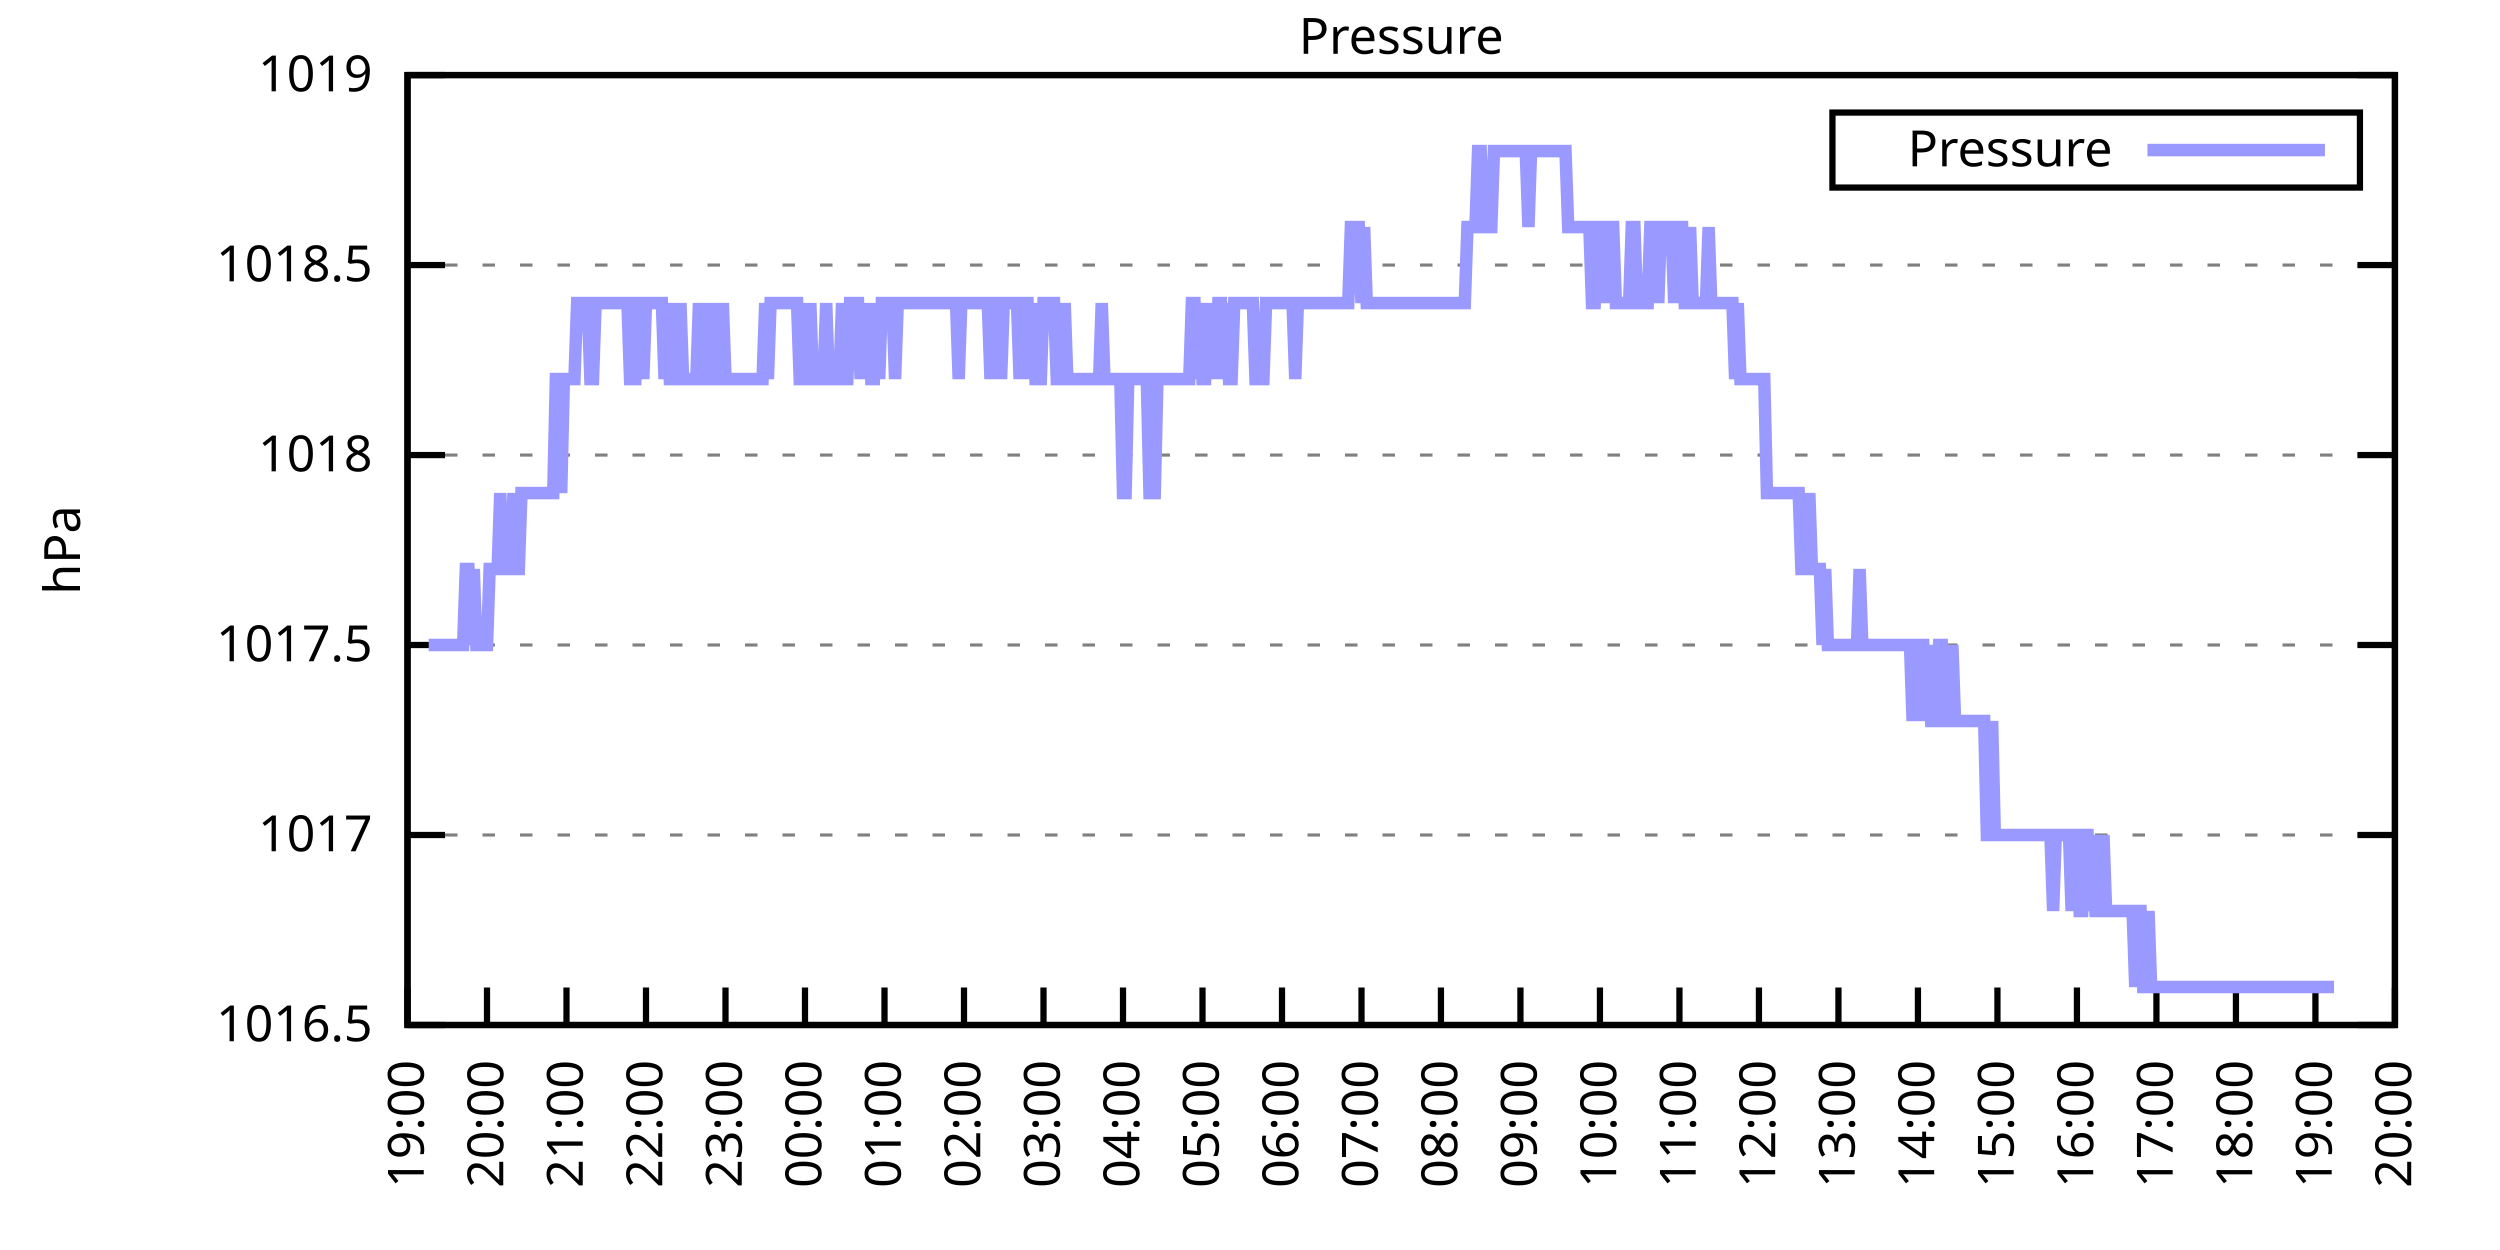
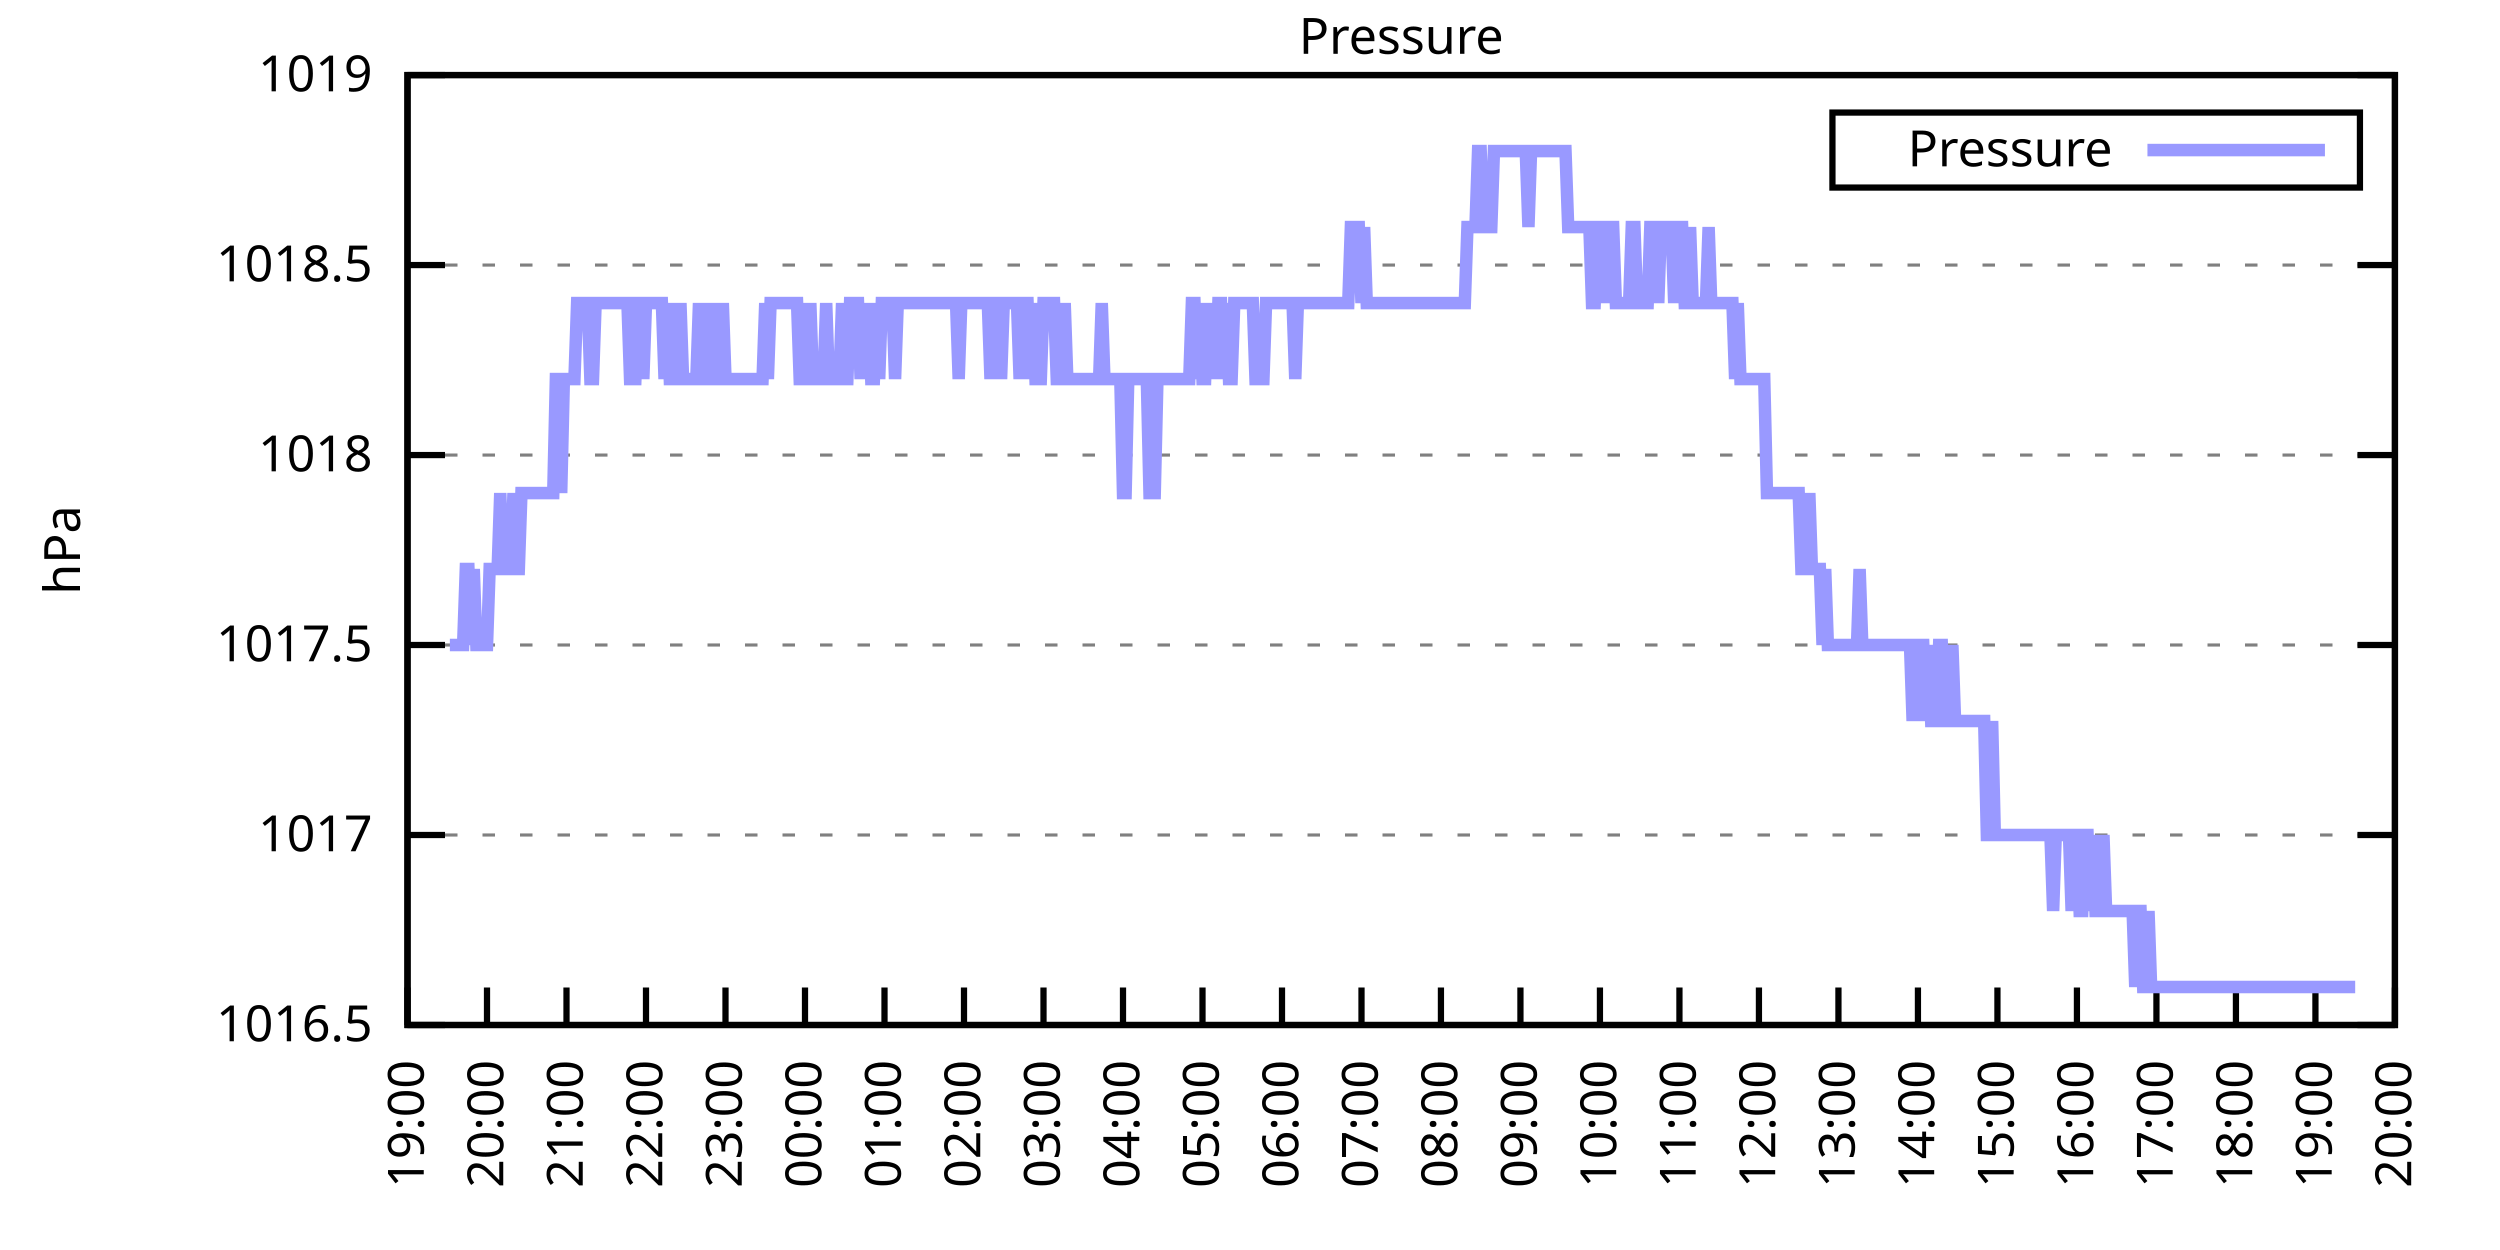
<svg xmlns="http://www.w3.org/2000/svg" xmlns:xlink="http://www.w3.org/1999/xlink" width="400" height="200" viewBox="0 0 400 200">
  <g id="gnuplot_canvas">
    <rect x="0" y="0" width="400" height="200" fill="none" />
    <defs>
      <circle id="gpDot" r="0.5" stroke-width="0.5" stroke="currentColor" />
      <path id="gpPt0" stroke-width="0.333" stroke="currentColor" d="M-1,0 h2 M0,-1 v2" />
      <path id="gpPt1" stroke-width="0.333" stroke="currentColor" d="M-1,-1 L1,1 M1,-1 L-1,1" />
      <path id="gpPt2" stroke-width="0.333" stroke="currentColor" d="M-1,0 L1,0 M0,-1 L0,1 M-1,-1 L1,1 M-1,1 L1,-1" />
      <rect id="gpPt3" stroke-width="0.333" stroke="currentColor" x="-1" y="-1" width="2" height="2" />
      <rect id="gpPt4" stroke-width="0.333" stroke="currentColor" fill="currentColor" x="-1" y="-1" width="2" height="2" />
      <circle id="gpPt5" stroke-width="0.333" stroke="currentColor" cx="0" cy="0" r="1" />
      <use xlink:href="#gpPt5" id="gpPt6" fill="currentColor" stroke="none" />
      <path id="gpPt7" stroke-width="0.333" stroke="currentColor" d="M0,-1.33 L-1.33,0.67 L1.33,0.67 z" />
      <use xlink:href="#gpPt7" id="gpPt8" fill="currentColor" stroke="none" />
      <use xlink:href="#gpPt7" id="gpPt9" stroke="currentColor" transform="rotate(180)" />
      <use xlink:href="#gpPt9" id="gpPt10" fill="currentColor" stroke="none" />
      <use xlink:href="#gpPt3" id="gpPt11" stroke="currentColor" transform="rotate(45)" />
      <use xlink:href="#gpPt11" id="gpPt12" fill="currentColor" stroke="none" />
      <path id="gpPt13" stroke-width="0.333" stroke="currentColor" d="M0,1.330 L1.265,0.411 L0.782,-1.067 L-0.782,-1.076 L-1.265,0.411 z" />
      <use xlink:href="#gpPt13" id="gpPt14" fill="currentColor" stroke="none" />
      <filter id="textbox" filterUnits="objectBoundingBox" x="0" y="0" height="1" width="1">
        <feFlood flood-color="white" flood-opacity="1" result="bgnd" />
        <feComposite in="SourceGraphic" in2="bgnd" operator="atop" />
      </filter>
      <filter id="greybox" filterUnits="objectBoundingBox" x="0" y="0" height="1" width="1">
        <feFlood flood-color="lightgrey" flood-opacity="1" result="grey" />
        <feComposite in="SourceGraphic" in2="grey" operator="atop" />
      </filter>
    </defs>
    <g fill="none" color="white" stroke="currentColor" stroke-width="1.00" stroke-linecap="butt" stroke-linejoin="miter">
</g>
    <g fill="none" color="black" stroke="currentColor" stroke-width="1.00" stroke-linecap="butt" stroke-linejoin="miter">
      <g stroke="none" shape-rendering="crispEdges">
        <polygon fill="rgb(255, 255, 255)" points="65.20,164.00 383.18,164.00 383.18,12.02 65.20,12.02 " />
      </g>
    </g>
    <g fill="none" color="black" stroke="currentColor" stroke-width="1.00" stroke-linecap="butt" stroke-linejoin="miter">
</g>
    <g fill="none" color="black" stroke="black" stroke-width="0.50" stroke-linecap="butt" stroke-linejoin="miter">
</g>
    <g fill="none" color="gray" stroke="currentColor" stroke-width="0.50" stroke-linecap="butt" stroke-linejoin="miter">
      <path stroke="gray" stroke-dasharray="2,4" class="gridline" d="M65.20,164.00 L383.19,164.00  " />
    </g>
    <g fill="none" color="gray" stroke="gray" stroke-width="1.00" stroke-linecap="butt" stroke-linejoin="miter">
</g>
    <g fill="none" color="black" stroke="currentColor" stroke-width="1.00" stroke-linecap="butt" stroke-linejoin="miter">
      <path stroke="black" d="M65.20,164.00 L71.20,164.00 M383.19,164.00 L377.19,164.00  " />
      <g transform="translate(59.60,166.60)" stroke="none" fill="black" font-family="Sans" font-size="8.00" text-anchor="end">
        <text>
          <tspan font-family="Sans"> 1016.5</tspan>
        </text>
      </g>
    </g>
    <g fill="none" color="black" stroke="currentColor" stroke-width="1.00" stroke-linecap="butt" stroke-linejoin="miter">
</g>
    <g fill="none" color="black" stroke="black" stroke-width="0.50" stroke-linecap="butt" stroke-linejoin="miter">
</g>
    <g fill="none" color="gray" stroke="currentColor" stroke-width="0.50" stroke-linecap="butt" stroke-linejoin="miter">
      <path stroke="gray" stroke-dasharray="2,4" class="gridline" d="M65.20,133.60 L383.19,133.60  " />
    </g>
    <g fill="none" color="gray" stroke="gray" stroke-width="1.00" stroke-linecap="butt" stroke-linejoin="miter">
</g>
    <g fill="none" color="black" stroke="currentColor" stroke-width="1.00" stroke-linecap="butt" stroke-linejoin="miter">
      <path stroke="black" d="M65.20,133.60 L71.20,133.60 M383.19,133.60 L377.19,133.60  " />
      <g transform="translate(59.60,136.20)" stroke="none" fill="black" font-family="Sans" font-size="8.00" text-anchor="end">
        <text>
          <tspan font-family="Sans"> 1017</tspan>
        </text>
      </g>
    </g>
    <g fill="none" color="black" stroke="currentColor" stroke-width="1.00" stroke-linecap="butt" stroke-linejoin="miter">
</g>
    <g fill="none" color="black" stroke="black" stroke-width="0.50" stroke-linecap="butt" stroke-linejoin="miter">
</g>
    <g fill="none" color="gray" stroke="currentColor" stroke-width="0.50" stroke-linecap="butt" stroke-linejoin="miter">
      <path stroke="gray" stroke-dasharray="2,4" class="gridline" d="M65.20,103.20 L383.19,103.20  " />
    </g>
    <g fill="none" color="gray" stroke="gray" stroke-width="1.00" stroke-linecap="butt" stroke-linejoin="miter">
</g>
    <g fill="none" color="black" stroke="currentColor" stroke-width="1.00" stroke-linecap="butt" stroke-linejoin="miter">
      <path stroke="black" d="M65.20,103.20 L71.20,103.20 M383.19,103.20 L377.19,103.20  " />
      <g transform="translate(59.60,105.80)" stroke="none" fill="black" font-family="Sans" font-size="8.00" text-anchor="end">
        <text>
          <tspan font-family="Sans"> 1017.5</tspan>
        </text>
      </g>
    </g>
    <g fill="none" color="black" stroke="currentColor" stroke-width="1.00" stroke-linecap="butt" stroke-linejoin="miter">
</g>
    <g fill="none" color="black" stroke="black" stroke-width="0.50" stroke-linecap="butt" stroke-linejoin="miter">
</g>
    <g fill="none" color="gray" stroke="currentColor" stroke-width="0.50" stroke-linecap="butt" stroke-linejoin="miter">
      <path stroke="gray" stroke-dasharray="2,4" class="gridline" d="M65.20,72.81 L383.19,72.81  " />
    </g>
    <g fill="none" color="gray" stroke="gray" stroke-width="1.00" stroke-linecap="butt" stroke-linejoin="miter">
</g>
    <g fill="none" color="black" stroke="currentColor" stroke-width="1.00" stroke-linecap="butt" stroke-linejoin="miter">
      <path stroke="black" d="M65.20,72.81 L71.20,72.81 M383.19,72.81 L377.19,72.81  " />
      <g transform="translate(59.60,75.41)" stroke="none" fill="black" font-family="Sans" font-size="8.00" text-anchor="end">
        <text>
          <tspan font-family="Sans"> 1018</tspan>
        </text>
      </g>
    </g>
    <g fill="none" color="black" stroke="currentColor" stroke-width="1.00" stroke-linecap="butt" stroke-linejoin="miter">
</g>
    <g fill="none" color="black" stroke="black" stroke-width="0.50" stroke-linecap="butt" stroke-linejoin="miter">
</g>
    <g fill="none" color="gray" stroke="currentColor" stroke-width="0.50" stroke-linecap="butt" stroke-linejoin="miter">
      <path stroke="gray" stroke-dasharray="2,4" class="gridline" d="M65.20,42.41 L383.19,42.41  " />
    </g>
    <g fill="none" color="gray" stroke="gray" stroke-width="1.00" stroke-linecap="butt" stroke-linejoin="miter">
</g>
    <g fill="none" color="black" stroke="currentColor" stroke-width="1.00" stroke-linecap="butt" stroke-linejoin="miter">
      <path stroke="black" d="M65.20,42.41 L71.20,42.41 M383.19,42.41 L377.19,42.41  " />
      <g transform="translate(59.60,45.01)" stroke="none" fill="black" font-family="Sans" font-size="8.00" text-anchor="end">
        <text>
          <tspan font-family="Sans"> 1018.5</tspan>
        </text>
      </g>
    </g>
    <g fill="none" color="black" stroke="currentColor" stroke-width="1.00" stroke-linecap="butt" stroke-linejoin="miter">
</g>
    <g fill="none" color="black" stroke="black" stroke-width="0.50" stroke-linecap="butt" stroke-linejoin="miter">
</g>
    <g fill="none" color="gray" stroke="currentColor" stroke-width="0.50" stroke-linecap="butt" stroke-linejoin="miter">
      <path stroke="gray" stroke-dasharray="2,4" class="gridline" d="M65.20,12.01 L383.19,12.01  " />
    </g>
    <g fill="none" color="gray" stroke="gray" stroke-width="1.00" stroke-linecap="butt" stroke-linejoin="miter">
</g>
    <g fill="none" color="black" stroke="currentColor" stroke-width="1.00" stroke-linecap="butt" stroke-linejoin="miter">
      <path stroke="black" d="M65.20,12.01 L71.20,12.01 M383.19,12.01 L377.19,12.01  " />
      <g transform="translate(59.60,14.61)" stroke="none" fill="black" font-family="Sans" font-size="8.00" text-anchor="end">
        <text>
          <tspan font-family="Sans"> 1019</tspan>
        </text>
      </g>
    </g>
    <g fill="none" color="black" stroke="currentColor" stroke-width="1.00" stroke-linecap="butt" stroke-linejoin="miter">
      <path stroke="black" d="M65.20,164.00 L65.20,158.00  " />
      <g transform="translate(67.80,169.60) rotate(270.00)" stroke="none" fill="black" font-family="Sans" font-size="8.00" text-anchor="end">
        <text>
          <tspan font-family="Sans">19:00</tspan>
        </text>
      </g>
    </g>
    <g fill="none" color="black" stroke="currentColor" stroke-width="1.00" stroke-linecap="butt" stroke-linejoin="miter">
      <path stroke="black" d="M77.92,164.00 L77.92,158.00  " />
      <g transform="translate(80.52,169.60) rotate(270.00)" stroke="none" fill="black" font-family="Sans" font-size="8.00" text-anchor="end">
        <text>
          <tspan font-family="Sans">20:00</tspan>
        </text>
      </g>
    </g>
    <g fill="none" color="black" stroke="currentColor" stroke-width="1.00" stroke-linecap="butt" stroke-linejoin="miter">
      <path stroke="black" d="M90.64,164.00 L90.64,158.00  " />
      <g transform="translate(93.24,169.60) rotate(270.00)" stroke="none" fill="black" font-family="Sans" font-size="8.00" text-anchor="end">
        <text>
          <tspan font-family="Sans">21:00</tspan>
        </text>
      </g>
    </g>
    <g fill="none" color="black" stroke="currentColor" stroke-width="1.00" stroke-linecap="butt" stroke-linejoin="miter">
      <path stroke="black" d="M103.36,164.00 L103.36,158.00  " />
      <g transform="translate(105.96,169.60) rotate(270.00)" stroke="none" fill="black" font-family="Sans" font-size="8.00" text-anchor="end">
        <text>
          <tspan font-family="Sans">22:00</tspan>
        </text>
      </g>
    </g>
    <g fill="none" color="black" stroke="currentColor" stroke-width="1.00" stroke-linecap="butt" stroke-linejoin="miter">
      <path stroke="black" d="M116.08,164.00 L116.08,158.00  " />
      <g transform="translate(118.68,169.60) rotate(270.00)" stroke="none" fill="black" font-family="Sans" font-size="8.00" text-anchor="end">
        <text>
          <tspan font-family="Sans">23:00</tspan>
        </text>
      </g>
    </g>
    <g fill="none" color="black" stroke="currentColor" stroke-width="1.00" stroke-linecap="butt" stroke-linejoin="miter">
      <path stroke="black" d="M128.80,164.00 L128.80,158.00  " />
      <g transform="translate(131.40,169.60) rotate(270.00)" stroke="none" fill="black" font-family="Sans" font-size="8.00" text-anchor="end">
        <text>
          <tspan font-family="Sans">00:00</tspan>
        </text>
      </g>
    </g>
    <g fill="none" color="black" stroke="currentColor" stroke-width="1.00" stroke-linecap="butt" stroke-linejoin="miter">
      <path stroke="black" d="M141.52,164.00 L141.52,158.00  " />
      <g transform="translate(144.12,169.60) rotate(270.00)" stroke="none" fill="black" font-family="Sans" font-size="8.00" text-anchor="end">
        <text>
          <tspan font-family="Sans">01:00</tspan>
        </text>
      </g>
    </g>
    <g fill="none" color="black" stroke="currentColor" stroke-width="1.00" stroke-linecap="butt" stroke-linejoin="miter">
      <path stroke="black" d="M154.24,164.00 L154.24,158.00  " />
      <g transform="translate(156.84,169.60) rotate(270.00)" stroke="none" fill="black" font-family="Sans" font-size="8.00" text-anchor="end">
        <text>
          <tspan font-family="Sans">02:00</tspan>
        </text>
      </g>
    </g>
    <g fill="none" color="black" stroke="currentColor" stroke-width="1.00" stroke-linecap="butt" stroke-linejoin="miter">
      <path stroke="black" d="M166.96,164.00 L166.96,158.00  " />
      <g transform="translate(169.56,169.60) rotate(270.00)" stroke="none" fill="black" font-family="Sans" font-size="8.00" text-anchor="end">
        <text>
          <tspan font-family="Sans">03:00</tspan>
        </text>
      </g>
    </g>
    <g fill="none" color="black" stroke="currentColor" stroke-width="1.00" stroke-linecap="butt" stroke-linejoin="miter">
      <path stroke="black" d="M179.68,164.00 L179.68,158.00  " />
      <g transform="translate(182.28,169.60) rotate(270.00)" stroke="none" fill="black" font-family="Sans" font-size="8.00" text-anchor="end">
        <text>
          <tspan font-family="Sans">04:00</tspan>
        </text>
      </g>
    </g>
    <g fill="none" color="black" stroke="currentColor" stroke-width="1.00" stroke-linecap="butt" stroke-linejoin="miter">
      <path stroke="black" d="M192.40,164.00 L192.40,158.00  " />
      <g transform="translate(195.00,169.60) rotate(270.00)" stroke="none" fill="black" font-family="Sans" font-size="8.00" text-anchor="end">
        <text>
          <tspan font-family="Sans">05:00</tspan>
        </text>
      </g>
    </g>
    <g fill="none" color="black" stroke="currentColor" stroke-width="1.00" stroke-linecap="butt" stroke-linejoin="miter">
      <path stroke="black" d="M205.12,164.00 L205.12,158.00  " />
      <g transform="translate(207.72,169.60) rotate(270.00)" stroke="none" fill="black" font-family="Sans" font-size="8.00" text-anchor="end">
        <text>
          <tspan font-family="Sans">06:00</tspan>
        </text>
      </g>
    </g>
    <g fill="none" color="black" stroke="currentColor" stroke-width="1.00" stroke-linecap="butt" stroke-linejoin="miter">
      <path stroke="black" d="M217.84,164.00 L217.84,158.00  " />
      <g transform="translate(220.44,169.60) rotate(270.00)" stroke="none" fill="black" font-family="Sans" font-size="8.00" text-anchor="end">
        <text>
          <tspan font-family="Sans">07:00</tspan>
        </text>
      </g>
    </g>
    <g fill="none" color="black" stroke="currentColor" stroke-width="1.00" stroke-linecap="butt" stroke-linejoin="miter">
      <path stroke="black" d="M230.55,164.00 L230.55,158.00  " />
      <g transform="translate(233.15,169.60) rotate(270.00)" stroke="none" fill="black" font-family="Sans" font-size="8.00" text-anchor="end">
        <text>
          <tspan font-family="Sans">08:00</tspan>
        </text>
      </g>
    </g>
    <g fill="none" color="black" stroke="currentColor" stroke-width="1.00" stroke-linecap="butt" stroke-linejoin="miter">
      <path stroke="black" d="M243.27,164.00 L243.27,158.00  " />
      <g transform="translate(245.87,169.60) rotate(270.00)" stroke="none" fill="black" font-family="Sans" font-size="8.00" text-anchor="end">
        <text>
          <tspan font-family="Sans">09:00</tspan>
        </text>
      </g>
    </g>
    <g fill="none" color="black" stroke="currentColor" stroke-width="1.00" stroke-linecap="butt" stroke-linejoin="miter">
      <path stroke="black" d="M255.99,164.00 L255.99,158.00  " />
      <g transform="translate(258.59,169.60) rotate(270.00)" stroke="none" fill="black" font-family="Sans" font-size="8.00" text-anchor="end">
        <text>
          <tspan font-family="Sans">10:00</tspan>
        </text>
      </g>
    </g>
    <g fill="none" color="black" stroke="currentColor" stroke-width="1.00" stroke-linecap="butt" stroke-linejoin="miter">
      <path stroke="black" d="M268.71,164.00 L268.71,158.00  " />
      <g transform="translate(271.31,169.60) rotate(270.00)" stroke="none" fill="black" font-family="Sans" font-size="8.00" text-anchor="end">
        <text>
          <tspan font-family="Sans">11:00</tspan>
        </text>
      </g>
    </g>
    <g fill="none" color="black" stroke="currentColor" stroke-width="1.00" stroke-linecap="butt" stroke-linejoin="miter">
      <path stroke="black" d="M281.43,164.00 L281.43,158.00  " />
      <g transform="translate(284.03,169.60) rotate(270.00)" stroke="none" fill="black" font-family="Sans" font-size="8.00" text-anchor="end">
        <text>
          <tspan font-family="Sans">12:00</tspan>
        </text>
      </g>
    </g>
    <g fill="none" color="black" stroke="currentColor" stroke-width="1.00" stroke-linecap="butt" stroke-linejoin="miter">
      <path stroke="black" d="M294.15,164.00 L294.15,158.00  " />
      <g transform="translate(296.75,169.60) rotate(270.00)" stroke="none" fill="black" font-family="Sans" font-size="8.00" text-anchor="end">
        <text>
          <tspan font-family="Sans">13:00</tspan>
        </text>
      </g>
    </g>
    <g fill="none" color="black" stroke="currentColor" stroke-width="1.00" stroke-linecap="butt" stroke-linejoin="miter">
      <path stroke="black" d="M306.87,164.00 L306.87,158.00  " />
      <g transform="translate(309.47,169.60) rotate(270.00)" stroke="none" fill="black" font-family="Sans" font-size="8.00" text-anchor="end">
        <text>
          <tspan font-family="Sans">14:00</tspan>
        </text>
      </g>
    </g>
    <g fill="none" color="black" stroke="currentColor" stroke-width="1.00" stroke-linecap="butt" stroke-linejoin="miter">
      <path stroke="black" d="M319.59,164.00 L319.59,158.00  " />
      <g transform="translate(322.19,169.60) rotate(270.00)" stroke="none" fill="black" font-family="Sans" font-size="8.00" text-anchor="end">
        <text>
          <tspan font-family="Sans">15:00</tspan>
        </text>
      </g>
    </g>
    <g fill="none" color="black" stroke="currentColor" stroke-width="1.00" stroke-linecap="butt" stroke-linejoin="miter">
      <path stroke="black" d="M332.31,164.00 L332.31,158.00  " />
      <g transform="translate(334.91,169.60) rotate(270.00)" stroke="none" fill="black" font-family="Sans" font-size="8.00" text-anchor="end">
        <text>
          <tspan font-family="Sans">16:00</tspan>
        </text>
      </g>
    </g>
    <g fill="none" color="black" stroke="currentColor" stroke-width="1.00" stroke-linecap="butt" stroke-linejoin="miter">
      <path stroke="black" d="M345.03,164.00 L345.03,158.00  " />
      <g transform="translate(347.63,169.60) rotate(270.00)" stroke="none" fill="black" font-family="Sans" font-size="8.00" text-anchor="end">
        <text>
          <tspan font-family="Sans">17:00</tspan>
        </text>
      </g>
    </g>
    <g fill="none" color="black" stroke="currentColor" stroke-width="1.00" stroke-linecap="butt" stroke-linejoin="miter">
      <path stroke="black" d="M357.75,164.00 L357.75,158.00  " />
      <g transform="translate(360.35,169.60) rotate(270.00)" stroke="none" fill="black" font-family="Sans" font-size="8.00" text-anchor="end">
        <text>
          <tspan font-family="Sans">18:00</tspan>
        </text>
      </g>
    </g>
    <g fill="none" color="black" stroke="currentColor" stroke-width="1.00" stroke-linecap="butt" stroke-linejoin="miter">
      <path stroke="black" d="M370.47,164.00 L370.47,158.00  " />
      <g transform="translate(373.07,169.60) rotate(270.00)" stroke="none" fill="black" font-family="Sans" font-size="8.00" text-anchor="end">
        <text>
          <tspan font-family="Sans">19:00</tspan>
        </text>
      </g>
    </g>
    <g fill="none" color="black" stroke="currentColor" stroke-width="1.00" stroke-linecap="butt" stroke-linejoin="miter">
      <path stroke="black" d="M383.19,164.00 L383.19,158.00  " />
      <g transform="translate(385.79,169.60) rotate(270.00)" stroke="none" fill="black" font-family="Sans" font-size="8.00" text-anchor="end">
        <text>
          <tspan font-family="Sans">20:00</tspan>
        </text>
      </g>
    </g>
    <g fill="none" color="black" stroke="currentColor" stroke-width="1.00" stroke-linecap="butt" stroke-linejoin="miter">
</g>
    <g fill="none" color="black" stroke="currentColor" stroke-width="1.00" stroke-linecap="butt" stroke-linejoin="miter">
      <path stroke="black" d="M65.20,12.01 L65.20,164.00 L383.19,164.00 L383.19,12.01 L65.20,12.01 Z  " />
    </g>
    <g fill="none" color="black" stroke="currentColor" stroke-width="1.00" stroke-linecap="butt" stroke-linejoin="miter">
</g>
    <g fill="none" color="black" stroke="currentColor" stroke-width="1.00" stroke-linecap="butt" stroke-linejoin="miter">
      <path stroke="black" d="M293.19,30.01 L293.19,18.01 L377.59,18.01 L377.59,30.01 L293.19,30.01 Z  " />
    </g>
    <g id="Pressure_plot_1">
      <g fill="none" color="white" stroke="black" stroke-width="2.00" stroke-linecap="butt" stroke-linejoin="miter">
</g>
      <g fill="none" color="black" stroke="currentColor" stroke-width="2.00" stroke-linecap="butt" stroke-linejoin="miter">
        <g transform="translate(337.99,26.61)" stroke="none" fill="black" font-family="Sans" font-size="8.00" text-anchor="end">
          <text>
            <tspan font-family="Sans">Pressure</tspan>
          </text>
        </g>
      </g>
      <g fill="none" color="black" stroke="currentColor" stroke-width="2.00" stroke-linecap="butt" stroke-linejoin="miter">
-         <path stroke="rgb(153, 153, 255)" d="M343.59,24.01 L371.99,24.01 M68.59,103.20 L69.02,103.20 L69.44,103.20 L69.86,103.20 L70.29,103.20 L70.71,103.20   L71.14,103.20 L71.56,103.20 L71.98,103.20 L72.41,103.20 L72.83,103.20 L73.26,103.20 L73.68,103.20 L74.10,103.20   L74.53,91.04 L74.95,91.04 L75.38,103.20 L75.80,91.04 L76.22,103.20 L76.65,103.20 L77.07,103.20 L77.50,103.20   L77.92,103.20 L78.34,91.04 L78.77,91.04 L79.19,91.04 L79.62,91.04 L80.04,78.89 L80.46,91.04 L80.89,91.04   L81.31,91.04 L81.74,91.04 L82.16,78.89 L82.58,91.04 L83.01,91.04 L83.43,78.89 L83.86,78.89 L84.28,78.89   L84.70,78.89 L85.13,78.89 L85.55,78.89 L85.98,78.89 L86.40,78.89 L86.82,78.89 L87.25,78.89 L87.67,78.89   L88.10,78.89 L88.52,78.89 L88.94,60.65 L89.37,60.65 L89.79,78.89 L90.22,60.65 L90.64,60.65 L91.06,60.65   L91.49,60.65 L91.91,60.65 L92.34,48.49 L92.76,48.49 L93.18,48.49 L93.61,48.49 L94.03,48.49 L94.46,60.65   L94.88,60.65 L95.30,48.49 L95.73,48.49 L96.15,48.49 L96.58,48.49 L97.00,48.49 L97.42,48.49 L97.85,48.49   L98.27,48.49 L98.69,48.49 L99.12,48.49 L99.54,48.49 L99.97,48.49 L100.39,48.49 L100.81,60.65 L101.24,60.65   L101.66,60.65 L102.09,48.49 L102.51,48.49 L102.93,60.65 L103.36,48.49 L103.78,48.49 L104.21,48.49 L104.63,48.49   L105.05,48.49 L105.48,48.49 L105.90,48.49 L106.33,60.65 L106.75,48.49 L107.17,60.65 L107.60,60.65 L108.02,48.49   L108.45,60.65 L108.87,48.49 L109.29,60.65 L109.72,60.65 L110.14,60.65 L110.57,60.65 L110.99,60.65 L111.41,60.65   L111.84,48.49 L112.26,60.65 L112.69,60.65 L113.11,48.49 L113.53,60.65 L113.96,48.49 L114.38,60.65 L114.81,60.65   L115.23,60.65 L115.65,48.49 L116.08,60.65 L116.50,60.65 L116.93,60.65 L117.35,60.65 L117.77,60.65 L118.20,60.65   L118.62,60.65 L119.05,60.65 L119.47,60.65 L119.89,60.65 L120.32,60.65 L120.74,60.65 L121.17,60.65 L121.59,60.65   L122.01,60.65 L122.44,48.49 L122.86,60.65 L123.29,48.49 L123.71,48.49 L124.13,48.49 L124.56,48.49 L124.98,48.49   L125.41,48.49 L125.83,48.49 L126.25,48.49 L126.68,48.49 L127.10,48.49 L127.53,48.49 L127.95,60.65 L128.37,60.65   L128.80,48.49 L129.22,60.65 L129.65,48.49 L130.07,60.65 L130.49,60.65 L130.92,60.65 L131.34,60.65 L131.77,60.65   L132.19,48.49 L132.61,60.65 L133.04,60.65 L133.46,60.65 L133.89,60.65 L134.31,60.65 L134.73,48.49 L135.16,60.65   L135.58,60.65 L136.01,48.49 L136.43,48.49 L136.85,48.49 L137.28,48.49 L137.70,60.65 L138.13,48.49 L138.55,60.65   L138.97,48.49 L139.40,60.65 L139.82,60.65 L140.25,48.49 L140.67,60.65 L141.09,48.49 L141.52,48.49 L141.94,48.49   L142.37,48.49 L142.79,48.49 L143.21,60.65 L143.64,48.49 L144.06,48.49 L144.49,48.49 L144.91,48.49 L145.33,48.49   L145.76,48.49 L146.18,48.49 L146.61,48.49 L147.03,48.49 L147.45,48.49 L147.88,48.49 L148.30,48.49 L148.73,48.49   L149.15,48.49 L149.57,48.49 L150.00,48.49 L150.42,48.49 L150.85,48.49 L151.27,48.49 L151.69,48.49 L152.12,48.49   L152.54,48.49 L152.97,48.49 L153.39,60.65 L153.81,48.49 L154.24,48.49 L154.66,48.49 L155.09,48.49 L155.51,48.49   L155.93,48.49 L156.36,48.49 L156.78,48.49 L157.21,48.49 L157.63,48.49 L158.05,48.49 L158.48,60.65 L158.90,48.49   L159.33,48.49 L159.75,48.49 L160.17,60.65 L160.60,48.49 L161.02,48.49 L161.44,48.49 L161.87,48.49 L162.29,48.49   L162.72,48.49 L163.14,60.65 L163.56,48.49 L163.99,48.49 L164.41,48.49 L164.84,60.65 L165.26,48.49 L165.68,60.65   L166.11,60.65 L166.53,60.65 L166.96,48.49 L167.38,48.49 L167.80,48.49 L168.23,48.49 L168.65,48.49 L169.08,60.65   L169.50,60.65 L169.92,60.65 L170.35,48.49 L170.77,60.65 L171.20,60.65 L171.62,60.65 L172.04,60.65 L172.47,60.65   L172.89,60.65 L173.32,60.65 L173.74,60.65 L174.16,60.65 L174.59,60.65 L175.01,60.65 L175.44,60.65 L175.86,60.65   L176.28,48.49 L176.71,60.65 L177.13,60.65 L177.56,60.65 L177.98,60.65 L178.40,60.65 L178.83,60.65 L179.25,60.65   L179.68,78.89 L180.10,78.89 L180.52,60.65 L180.95,60.65 L181.37,60.65 L181.80,60.65 L182.22,60.65 L182.64,60.65   L183.07,60.65 L183.49,60.65 L183.92,78.89 L184.34,78.89 L184.76,78.89 L185.19,60.65 L185.61,60.65 L186.04,60.65   L186.46,60.65 L186.88,60.65 L187.31,60.65 L187.73,60.65 L188.16,60.65 L188.58,60.65 L189.00,60.65 L189.43,60.65   L189.85,60.65 L190.28,60.65 L190.70,48.49 L191.12,48.49 L191.55,60.65 L191.97,48.49 L192.40,60.65 L192.82,60.65   L193.24,48.49 L193.67,60.65 L194.09,48.49 L194.52,60.65 L194.94,48.49 L195.36,48.49 L195.79,60.65 L196.21,48.49   L196.64,60.65 L197.06,60.65 L197.48,48.49 L197.91,48.49 L198.33,48.49 L198.76,48.49 L199.18,48.49 L199.60,48.49   L200.03,48.49 L200.45,48.49 L200.88,60.65 L201.30,60.65 L201.72,60.65 L202.15,60.65 L202.57,48.49 L203.00,48.49   L203.42,48.49 L203.84,48.49 L204.27,48.49 L204.69,48.49 L205.12,48.49 L205.54,48.49 L205.96,48.49 L206.39,48.49   L206.81,48.49 L207.24,60.65 L207.66,48.49 L208.08,48.49 L208.51,48.49 L208.93,48.49 L209.36,48.49 L209.78,48.49   L210.20,48.49 L210.63,48.49 L211.05,48.49 L211.48,48.49 L211.90,48.49 L212.32,48.49 L212.75,48.49 L213.17,48.49   L213.60,48.49 L214.02,48.49 L214.44,48.49 L214.87,48.49 L215.29,48.49 L215.72,48.49 L216.14,36.33 L216.56,36.33   L216.99,36.33 L217.41,36.33 L217.84,48.49 L218.26,36.33 L218.68,48.49 L219.11,48.49 L219.53,48.49 L219.96,48.49   L220.38,48.49 L220.80,48.49 L221.23,48.49 L221.65,48.49 L222.08,48.49 L222.50,48.49 L222.92,48.49 L223.35,48.49   L223.77,48.49 L224.20,48.49 L224.62,48.49 L225.04,48.49 L225.47,48.49 L225.89,48.49 L226.31,48.49 L226.74,48.49   L227.16,48.49 L227.59,48.49 L228.01,48.49 L228.43,48.49 L228.86,48.49 L229.28,48.49 L229.71,48.49 L230.13,48.49   L230.55,48.49 L230.98,48.49 L231.40,48.49 L231.83,48.49 L232.25,48.49 L232.67,48.49 L233.10,48.49 L233.52,48.49   L233.95,48.49 L234.37,48.49 L234.79,36.33 L235.22,36.33 L235.64,36.33 L236.07,36.33 L236.49,24.17 L236.91,24.17   L237.34,36.33 L237.76,36.33 L238.19,36.33 L238.61,36.33 L239.03,24.17 L239.46,24.17 L239.88,24.17 L240.31,24.17   L240.73,24.17 L241.15,24.17 L241.58,24.17 L242.00,24.17 L242.43,24.17 L242.85,24.17 L243.27,24.17 L243.70,24.17   L244.12,24.17 L244.55,36.33 L244.97,24.17 L245.39,24.17 L245.82,24.17 L246.24,24.17 L246.67,24.17 L247.09,24.17   L247.51,24.17 L247.94,24.17 L248.36,24.17 L248.79,24.17 L249.21,24.17 L249.63,24.17 L250.06,24.17 L250.48,24.17   L250.91,36.33 L251.33,36.33 L251.75,36.33 L252.18,36.33 L252.60,36.33 L253.03,36.33 L253.45,36.33 L253.87,36.33   L254.30,36.33 L254.72,48.49 L255.15,48.49 L255.57,36.33 L255.99,36.33 L256.42,48.49 L256.84,36.33 L257.27,48.49   L257.69,36.33 L258.11,36.33 L258.54,48.49 L258.96,48.49 L259.39,48.49 L259.81,48.49 L260.23,48.49 L260.66,48.49   L261.08,36.33 L261.51,36.33 L261.93,48.49 L262.35,48.49 L262.78,48.49 L263.20,48.49 L263.63,48.49 L264.05,36.33   L264.47,36.33 L264.90,36.33 L265.32,48.49 L265.75,36.33 L266.17,36.33 L266.59,36.33 L267.02,36.33 L267.44,36.33   L267.87,48.49 L268.29,36.33 L268.71,36.33 L269.14,36.33 L269.56,48.49 L269.99,48.49 L270.41,36.33 L270.83,48.49   L271.26,48.49 L271.68,48.49 L272.11,48.49 L272.53,48.49 L272.95,48.49 L273.38,36.33 L273.80,48.49 L274.23,48.49   L274.65,48.49 L275.07,48.49 L275.50,48.49 L275.92,48.49 L276.35,48.49 L276.77,48.49 L277.19,48.49 L277.62,60.65   L278.04,48.49 L278.47,60.65 L278.89,60.65 L279.31,60.65 L279.74,60.65 L280.16,60.65 L280.59,60.65 L281.01,60.65   L281.43,60.65 L281.86,60.65 L282.28,60.65 L282.71,78.89 L283.13,78.89 L283.55,78.89 L283.98,78.89 L284.40,78.89   L284.83,78.89 L285.25,78.89 L285.67,78.89 L286.10,78.89 L286.52,78.89 L286.95,78.89 L287.37,78.89 L287.79,78.89   L288.22,91.04 L288.64,91.04 L289.06,91.04 L289.49,78.89 L289.91,91.04 L290.34,91.04 L290.76,91.04 L291.18,91.04   L291.61,103.20 L292.03,91.04 L292.46,103.20 L292.88,103.20 L293.30,103.20 L293.73,103.20 L294.15,103.20 L294.58,103.20   L295.00,103.20 L295.42,103.20 L295.85,103.20 L296.27,103.20 L296.70,103.20 L297.12,103.20 L297.54,91.04 L297.97,103.20   L298.39,103.20 L298.82,103.20 L299.24,103.20 L299.66,103.20 L300.09,103.20 L300.51,103.20 L300.94,103.20 L301.36,103.20   L301.78,103.20 L302.21,103.20 L302.63,103.20 L303.06,103.20 L303.48,103.20 L303.90,103.20 L304.33,103.20 L304.75,103.20   L305.18,103.20 L305.60,103.20 L306.02,115.36 L306.45,103.20 L306.87,115.36 L307.30,103.20 L307.72,103.20 L308.14,115.36   L308.57,103.20 L308.99,115.36 L309.42,115.36 L309.84,115.36 L310.26,103.20 L310.69,103.20 L311.11,115.36 L311.54,115.36   L311.96,115.36 L312.38,103.20 L312.81,115.36 L313.23,115.36 L313.66,115.36 L314.08,115.36 L314.50,115.36 L314.93,115.36   L315.35,115.36 L315.78,115.36 L316.20,115.36 L316.62,115.36 L317.05,115.36 L317.47,115.36 L317.90,133.60 L318.32,133.60   L318.74,115.36 L319.17,133.60 L319.59,133.60 L320.02,133.60 L320.44,133.60 L320.86,133.60 L321.29,133.60 L321.71,133.60   L322.14,133.60 L322.56,133.60 L322.98,133.60 L323.41,133.60 L323.83,133.60 L324.26,133.60 L324.68,133.60 L325.10,133.60   L325.53,133.60 L325.95,133.60 L326.38,133.60 L326.80,133.60 L327.22,133.60 L327.65,133.60 L328.07,133.60 L328.50,145.76   L328.92,133.60 L329.34,133.60 L329.77,133.60 L330.19,133.60 L330.62,133.60 L331.04,133.60 L331.46,145.76 L331.89,133.60   L332.31,133.60 L332.74,145.76 L333.16,145.76 L333.58,133.60 L334.01,133.60 L334.43,145.76 L334.86,133.60 L335.28,145.76   L335.70,145.76 L336.13,145.76 L336.55,133.60 L336.98,145.76 L337.40,145.76 L337.82,145.76 L338.25,145.76 L338.67,145.76   L339.10,145.76 L339.52,145.76 L339.94,145.76 L340.37,145.76 L340.79,145.76 L341.22,145.76 L341.64,157.92 L342.06,145.76   L342.49,145.76 L342.91,157.92 L343.34,157.92 L343.76,145.76 L344.18,157.92 L344.61,157.92 L345.03,157.92 L345.46,157.92   L345.88,157.92 L346.30,157.92 L346.73,157.92 L347.15,157.92 L347.58,157.92 L348.00,157.92 L348.42,157.92 L348.85,157.92   L349.27,157.92 L349.70,157.92 L350.12,157.92 L350.54,157.92 L350.97,157.92 L351.39,157.92 L351.81,157.92 L352.24,157.92   L352.66,157.92 L353.09,157.92 L353.51,157.92 L353.93,157.92 L354.36,157.92 L354.78,157.92 L355.21,157.92 L355.63,157.92   L356.05,157.92 L356.48,157.92 L356.90,157.92 L357.33,157.92 L357.75,157.92 L358.17,157.92 L358.60,157.92 L359.02,157.92   L359.45,157.92 L359.87,157.92 L360.29,157.92 L360.72,157.92 L361.14,157.92 L361.57,157.92 L361.99,157.92 L362.41,157.92   L362.84,157.92 L363.26,157.92 L363.69,157.92 L364.11,157.92 L364.53,157.92 L364.96,157.92 L365.38,157.92 L365.81,157.92   L366.23,157.92 L366.65,157.92 L367.08,157.92 L367.50,157.92 L367.93,157.92 L368.35,157.92 L368.77,157.92 L369.20,157.92   L369.62,157.92 L370.05,157.92 L370.47,157.92 L370.89,157.92 L371.32,157.92 L371.74,157.92 L372.17,157.92 L372.59,157.92   L373.01,157.92 L373.44,157.92  " />
+         <path stroke="rgb(153, 153, 255)" d="M343.59,24.01 L371.99,24.01 M71.98,103.20 L72.41,103.20 L72.83,103.20 L73.26,103.20 L73.68,103.20 L74.10,103.20   L74.53,91.04 L74.95,91.04 L75.38,103.20 L75.80,91.04 L76.22,103.20 L76.65,103.20 L77.07,103.20 L77.50,103.20   L77.92,103.20 L78.34,91.04 L78.77,91.04 L79.19,91.04 L79.62,91.04 L80.04,78.89 L80.46,91.04 L80.89,91.04   L81.31,91.04 L81.74,91.04 L82.16,78.89 L82.58,91.04 L83.01,91.04 L83.43,78.89 L83.86,78.89 L84.28,78.89   L84.70,78.89 L85.13,78.89 L85.55,78.89 L85.98,78.89 L86.40,78.89 L86.82,78.89 L87.25,78.89 L87.67,78.89   L88.10,78.89 L88.52,78.89 L88.94,60.65 L89.37,60.65 L89.79,78.89 L90.22,60.65 L90.64,60.65 L91.06,60.65   L91.49,60.65 L91.91,60.65 L92.34,48.49 L92.76,48.49 L93.18,48.49 L93.61,48.49 L94.03,48.49 L94.46,60.65   L94.88,60.65 L95.30,48.49 L95.73,48.49 L96.15,48.49 L96.58,48.49 L97.00,48.49 L97.42,48.49 L97.85,48.49   L98.27,48.49 L98.69,48.49 L99.12,48.49 L99.54,48.49 L99.97,48.49 L100.39,48.49 L100.81,60.65 L101.24,60.65   L101.66,60.65 L102.09,48.49 L102.51,48.49 L102.93,60.65 L103.36,48.49 L103.78,48.49 L104.21,48.49 L104.63,48.49   L105.05,48.49 L105.48,48.49 L105.90,48.49 L106.33,60.65 L106.75,48.49 L107.17,60.65 L107.60,60.65 L108.02,48.49   L108.45,60.65 L108.87,48.49 L109.29,60.65 L109.72,60.65 L110.14,60.65 L110.57,60.65 L110.99,60.65 L111.41,60.65   L111.84,48.49 L112.26,60.65 L112.69,60.65 L113.11,48.49 L113.53,60.65 L113.96,48.49 L114.38,60.65 L114.81,60.65   L115.23,60.65 L115.65,48.49 L116.08,60.65 L116.50,60.65 L116.93,60.65 L117.35,60.65 L117.77,60.65 L118.20,60.65   L118.62,60.65 L119.05,60.65 L119.47,60.65 L119.89,60.65 L120.32,60.65 L120.74,60.65 L121.17,60.65 L121.59,60.65   L122.01,60.65 L122.44,48.49 L122.86,60.65 L123.29,48.49 L123.71,48.49 L124.13,48.49 L124.56,48.49 L124.98,48.49   L125.41,48.49 L125.83,48.49 L126.25,48.49 L126.68,48.49 L127.10,48.49 L127.53,48.49 L127.95,60.65 L128.37,60.65   L128.80,48.49 L129.22,60.65 L129.65,48.49 L130.07,60.65 L130.49,60.65 L130.92,60.65 L131.34,60.65 L131.77,60.65   L132.19,48.49 L132.61,60.65 L133.04,60.65 L133.46,60.65 L133.89,60.65 L134.31,60.65 L134.73,48.49 L135.16,60.65   L135.58,60.65 L136.01,48.49 L136.43,48.49 L136.85,48.49 L137.28,48.49 L137.70,60.65 L138.13,48.49 L138.55,60.65   L138.97,48.49 L139.40,60.65 L139.82,60.65 L140.25,48.49 L140.67,60.65 L141.09,48.49 L141.52,48.49 L141.94,48.49   L142.37,48.49 L142.79,48.49 L143.21,60.65 L143.64,48.49 L144.06,48.49 L144.49,48.49 L144.91,48.49 L145.33,48.49   L145.76,48.49 L146.18,48.49 L146.61,48.49 L147.03,48.49 L147.45,48.49 L147.88,48.49 L148.30,48.49 L148.73,48.49   L149.15,48.49 L149.57,48.49 L150.00,48.49 L150.42,48.49 L150.85,48.49 L151.27,48.49 L151.69,48.49 L152.12,48.49   L152.54,48.49 L152.97,48.49 L153.39,60.65 L153.81,48.49 L154.24,48.49 L154.66,48.49 L155.09,48.49 L155.51,48.49   L155.93,48.49 L156.36,48.49 L156.78,48.49 L157.21,48.49 L157.63,48.49 L158.05,48.49 L158.48,60.65 L158.90,48.49   L159.33,48.49 L159.75,48.49 L160.17,60.65 L160.60,48.49 L161.02,48.49 L161.44,48.49 L161.87,48.49 L162.29,48.49   L162.72,48.49 L163.14,60.65 L163.56,48.49 L163.99,48.49 L164.41,48.49 L164.84,60.65 L165.26,48.49 L165.68,60.65   L166.11,60.65 L166.53,60.65 L166.96,48.49 L167.38,48.49 L167.80,48.49 L168.23,48.49 L168.65,48.49 L169.08,60.65   L169.50,60.65 L169.92,60.65 L170.35,48.49 L170.77,60.65 L171.20,60.65 L171.62,60.65 L172.04,60.65 L172.47,60.65   L172.89,60.65 L173.32,60.65 L173.74,60.65 L174.16,60.65 L174.59,60.65 L175.01,60.65 L175.44,60.65 L175.86,60.65   L176.28,48.49 L176.71,60.65 L177.13,60.65 L177.56,60.65 L177.98,60.65 L178.40,60.65 L178.83,60.65 L179.25,60.65   L179.68,78.89 L180.10,78.89 L180.52,60.65 L180.95,60.65 L181.37,60.65 L181.80,60.65 L182.22,60.65 L182.64,60.65   L183.07,60.65 L183.49,60.65 L183.92,78.89 L184.34,78.89 L184.76,78.89 L185.19,60.65 L185.61,60.65 L186.04,60.65   L186.46,60.65 L186.88,60.65 L187.31,60.65 L187.73,60.65 L188.16,60.65 L188.58,60.65 L189.00,60.65 L189.43,60.65   L189.85,60.65 L190.28,60.65 L190.70,48.49 L191.12,48.49 L191.55,60.65 L191.97,48.49 L192.40,60.65 L192.82,60.65   L193.24,48.49 L193.67,60.65 L194.09,48.49 L194.52,60.65 L194.94,48.49 L195.36,48.49 L195.79,60.65 L196.21,48.49   L196.64,60.65 L197.06,60.65 L197.48,48.49 L197.91,48.49 L198.33,48.49 L198.76,48.49 L199.18,48.49 L199.60,48.49   L200.03,48.49 L200.45,48.49 L200.88,60.65 L201.30,60.65 L201.72,60.65 L202.15,60.65 L202.57,48.49 L203.00,48.49   L203.42,48.49 L203.84,48.49 L204.27,48.49 L204.69,48.49 L205.12,48.49 L205.54,48.49 L205.96,48.49 L206.39,48.49   L206.81,48.49 L207.24,60.65 L207.66,48.49 L208.08,48.49 L208.51,48.49 L208.93,48.49 L209.36,48.49 L209.78,48.49   L210.20,48.49 L210.63,48.49 L211.05,48.49 L211.48,48.49 L211.90,48.49 L212.32,48.49 L212.75,48.49 L213.17,48.49   L213.60,48.49 L214.02,48.49 L214.44,48.49 L214.87,48.49 L215.29,48.49 L215.72,48.49 L216.14,36.33 L216.56,36.33   L216.99,36.33 L217.41,36.33 L217.84,48.49 L218.26,36.33 L218.68,48.49 L219.11,48.49 L219.53,48.49 L219.96,48.49   L220.38,48.49 L220.80,48.49 L221.23,48.49 L221.65,48.49 L222.08,48.49 L222.50,48.49 L222.92,48.49 L223.35,48.49   L223.77,48.49 L224.20,48.49 L224.62,48.49 L225.04,48.49 L225.47,48.49 L225.89,48.49 L226.31,48.49 L226.74,48.49   L227.16,48.49 L227.59,48.49 L228.01,48.49 L228.43,48.49 L228.86,48.49 L229.28,48.49 L229.71,48.49 L230.13,48.49   L230.55,48.49 L230.98,48.49 L231.40,48.49 L231.83,48.49 L232.25,48.49 L232.67,48.49 L233.10,48.49 L233.52,48.49   L233.95,48.49 L234.37,48.49 L234.79,36.33 L235.22,36.33 L235.64,36.33 L236.07,36.33 L236.49,24.17 L236.91,24.17   L237.34,36.33 L237.76,36.33 L238.19,36.33 L238.61,36.33 L239.03,24.17 L239.46,24.17 L239.88,24.17 L240.31,24.17   L240.73,24.17 L241.15,24.17 L241.58,24.17 L242.00,24.17 L242.43,24.17 L242.85,24.17 L243.27,24.17 L243.70,24.17   L244.12,24.17 L244.55,36.33 L244.97,24.17 L245.39,24.17 L245.82,24.17 L246.24,24.17 L246.67,24.17 L247.09,24.17   L247.51,24.17 L247.94,24.17 L248.36,24.17 L248.79,24.17 L249.21,24.17 L249.63,24.17 L250.06,24.17 L250.48,24.17   L250.91,36.33 L251.33,36.33 L251.75,36.33 L252.18,36.33 L252.60,36.33 L253.03,36.33 L253.45,36.33 L253.87,36.33   L254.30,36.33 L254.72,48.49 L255.15,48.49 L255.57,36.33 L255.99,36.33 L256.42,48.49 L256.84,36.33 L257.27,48.49   L257.69,36.33 L258.11,36.33 L258.54,48.49 L258.96,48.49 L259.39,48.49 L259.81,48.49 L260.23,48.49 L260.66,48.49   L261.08,36.33 L261.51,36.33 L261.93,48.49 L262.35,48.49 L262.78,48.49 L263.20,48.49 L263.63,48.49 L264.05,36.33   L264.47,36.33 L264.90,36.33 L265.32,48.49 L265.75,36.33 L266.17,36.33 L266.59,36.33 L267.02,36.33 L267.44,36.33   L267.87,48.49 L268.29,36.33 L268.71,36.33 L269.14,36.33 L269.56,48.49 L269.99,48.49 L270.41,36.33 L270.83,48.49   L271.26,48.49 L271.68,48.49 L272.11,48.49 L272.53,48.49 L272.95,48.49 L273.38,36.33 L273.80,48.49 L274.23,48.49   L274.65,48.49 L275.07,48.49 L275.50,48.49 L275.92,48.49 L276.35,48.49 L276.77,48.49 L277.19,48.49 L277.62,60.65   L278.04,48.49 L278.47,60.65 L278.89,60.65 L279.31,60.65 L279.74,60.65 L280.16,60.65 L280.59,60.65 L281.01,60.65   L281.43,60.65 L281.86,60.65 L282.28,60.65 L282.71,78.89 L283.13,78.89 L283.55,78.89 L283.98,78.89 L284.40,78.89   L284.83,78.89 L285.25,78.89 L285.67,78.89 L286.10,78.89 L286.52,78.89 L286.95,78.89 L287.37,78.89 L287.79,78.89   L288.22,91.04 L288.64,91.04 L289.06,91.04 L289.49,78.89 L289.91,91.04 L290.34,91.04 L290.76,91.04 L291.18,91.04   L291.61,103.20 L292.03,91.04 L292.46,103.20 L292.88,103.20 L293.30,103.20 L293.73,103.20 L294.15,103.20 L294.58,103.20   L295.00,103.20 L295.42,103.20 L295.85,103.20 L296.27,103.20 L296.70,103.20 L297.12,103.20 L297.54,91.04 L297.97,103.20   L298.39,103.20 L298.82,103.20 L299.24,103.20 L299.66,103.20 L300.09,103.20 L300.51,103.20 L300.94,103.20 L301.36,103.20   L301.78,103.20 L302.21,103.20 L302.63,103.20 L303.06,103.20 L303.48,103.20 L303.90,103.20 L304.33,103.20 L304.75,103.20   L305.18,103.20 L305.60,103.20 L306.02,115.36 L306.45,103.20 L306.87,115.36 L307.30,103.20 L307.72,103.20 L308.14,115.36   L308.57,103.20 L308.99,115.36 L309.42,115.36 L309.84,115.36 L310.26,103.20 L310.69,103.20 L311.11,115.36 L311.54,115.36   L311.96,115.36 L312.38,103.20 L312.81,115.36 L313.23,115.36 L313.66,115.36 L314.08,115.36 L314.50,115.36 L314.93,115.36   L315.35,115.36 L315.78,115.36 L316.20,115.36 L316.62,115.36 L317.05,115.36 L317.47,115.36 L317.90,133.60 L318.32,133.60   L318.74,115.36 L319.17,133.60 L319.59,133.60 L320.02,133.60 L320.44,133.60 L320.86,133.60 L321.29,133.60 L321.71,133.60   L322.14,133.60 L322.56,133.60 L322.98,133.60 L323.41,133.60 L323.83,133.60 L324.26,133.60 L324.68,133.60 L325.10,133.60   L325.53,133.60 L325.95,133.60 L326.38,133.60 L326.80,133.60 L327.22,133.60 L327.65,133.60 L328.07,133.60 L328.50,145.76   L328.92,133.60 L329.34,133.60 L329.77,133.60 L330.19,133.60 L330.62,133.60 L331.04,133.60 L331.46,145.76 L331.89,133.60   L332.31,133.60 L332.74,145.76 L333.16,145.76 L333.58,133.60 L334.01,133.60 L334.43,145.76 L334.86,133.60 L335.28,145.76   L335.70,145.76 L336.13,145.76 L336.55,133.60 L336.98,145.76 L337.40,145.76 L337.82,145.76 L338.25,145.76 L338.67,145.76   L339.10,145.76 L339.52,145.76 L339.94,145.76 L340.37,145.76 L340.79,145.76 L341.22,145.76 L341.64,157.92 L342.06,145.76   L342.49,145.76 L342.91,157.92 L343.34,157.92 L343.76,145.76 L344.18,157.92 L344.61,157.92 L345.03,157.92 L345.46,157.92   L345.88,157.92 L346.30,157.92 L346.73,157.92 L347.15,157.92 L347.58,157.92 L348.00,157.92 L348.42,157.92 L348.85,157.92   L349.27,157.92 L349.70,157.92 L350.12,157.92 L350.54,157.92 L350.97,157.92 L351.39,157.92 L351.81,157.92 L352.24,157.92   L352.66,157.92 L353.09,157.92 L353.51,157.92 L353.93,157.92 L354.36,157.92 L354.78,157.92 L355.21,157.92 L355.63,157.92   L356.05,157.92 L356.48,157.92 L356.90,157.92 L357.33,157.92 L357.75,157.92 L358.17,157.92 L358.60,157.92 L359.02,157.92   L359.45,157.92 L359.87,157.92 L360.29,157.92 L360.72,157.92 L361.14,157.92 L361.57,157.92 L361.99,157.92 L362.41,157.92   L362.84,157.92 L363.26,157.92 L363.69,157.92 L364.11,157.92 L364.53,157.92 L364.96,157.92 L365.38,157.92 L365.81,157.92   L366.23,157.92 L366.65,157.92 L367.08,157.92 L367.50,157.92 L367.93,157.92 L368.35,157.92 L368.77,157.92 L369.20,157.92   L369.62,157.92 L370.05,157.92 L370.47,157.92 L370.89,157.92 L371.32,157.92 L371.74,157.92 L372.17,157.92 L372.59,157.92   L373.01,157.92 L373.44,157.92 L373.86,157.92 L374.29,157.92 L374.71,157.92 L375.13,157.92 L375.56,157.92 L375.98,157.92   L376.41,157.92 L376.83,157.92  " />
      </g>
    </g>
    <g fill="none" color="black" stroke="currentColor" stroke-width="2.00" stroke-linecap="butt" stroke-linejoin="miter">
</g>
    <g fill="none" color="black" stroke="black" stroke-width="1.00" stroke-linecap="butt" stroke-linejoin="miter">
</g>
    <g fill="none" color="black" stroke="currentColor" stroke-width="1.00" stroke-linecap="butt" stroke-linejoin="miter">
      <path stroke="black" d="M65.20,12.01 L65.20,164.00 L383.19,164.00 L383.19,12.01 L65.20,12.01 Z  " />
      <g transform="translate(12.80,88.01) rotate(270.00)" stroke="none" fill="black" font-family="Sans" font-size="8.00" text-anchor="middle">
        <text>
          <tspan font-family="Sans">hPa</tspan>
        </text>
      </g>
    </g>
    <g fill="none" color="black" stroke="currentColor" stroke-width="1.00" stroke-linecap="butt" stroke-linejoin="miter">
</g>
    <g fill="none" color="black" stroke="currentColor" stroke-width="1.00" stroke-linecap="butt" stroke-linejoin="miter">
      <g transform="translate(224.19,8.61)" stroke="none" fill="black" font-family="Sans" font-size="8.00" text-anchor="middle">
        <text>
          <tspan font-family="Sans">Pressure</tspan>
        </text>
      </g>
    </g>
    <g fill="none" color="black" stroke="currentColor" stroke-width="1.00" stroke-linecap="butt" stroke-linejoin="miter">
</g>
  </g>
</svg>
